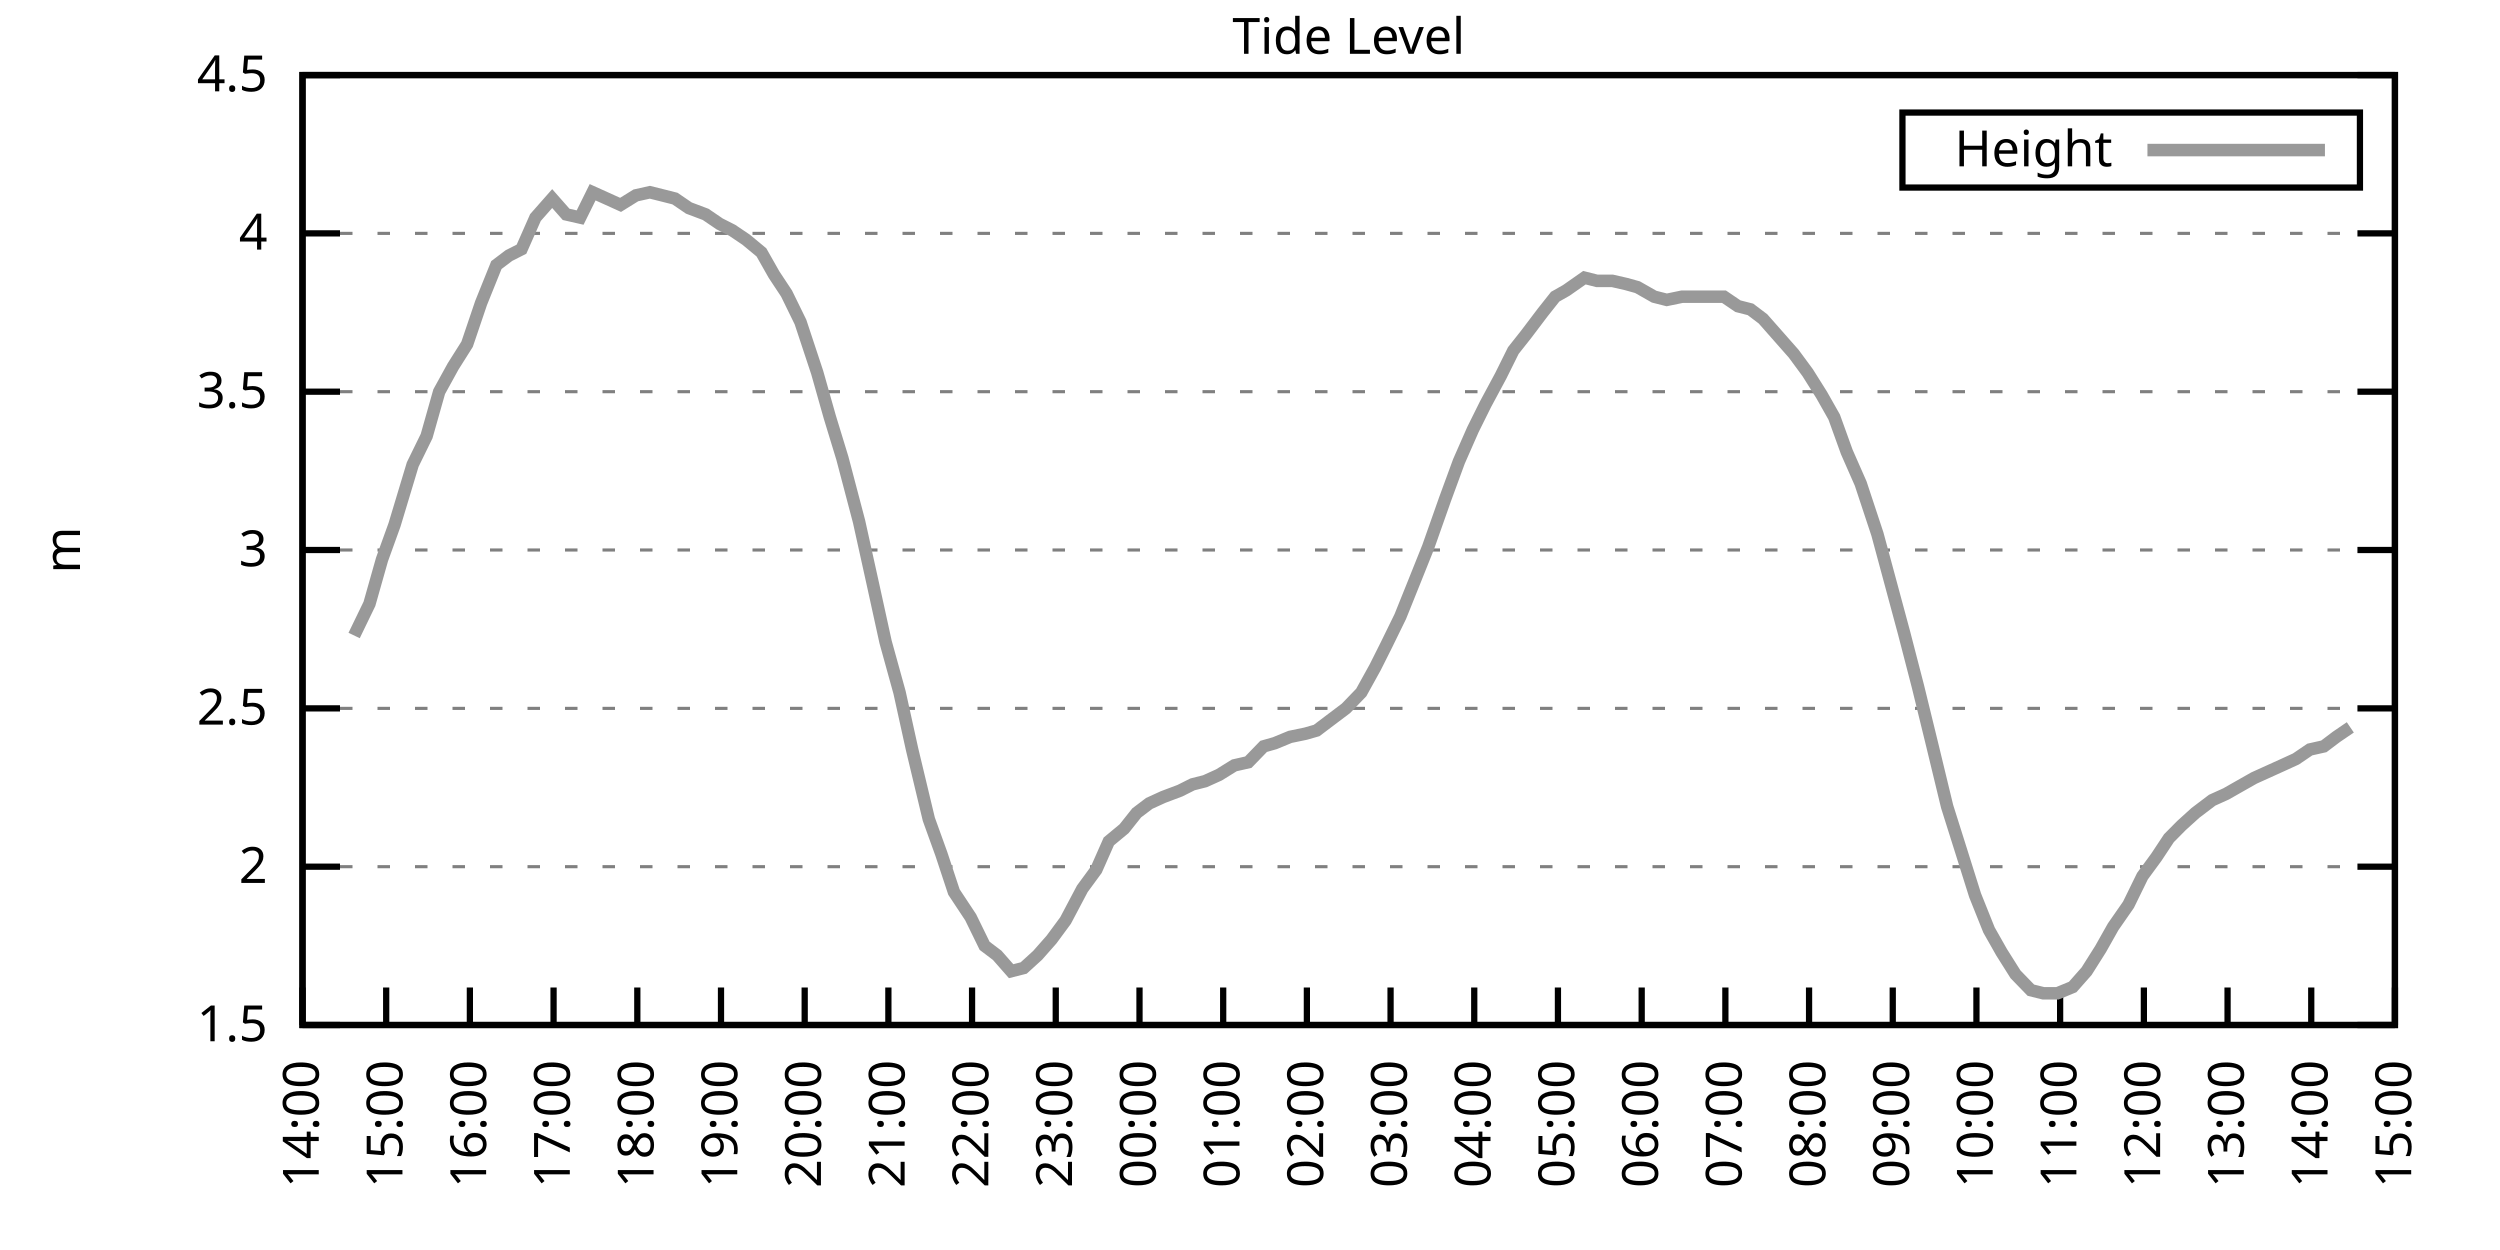
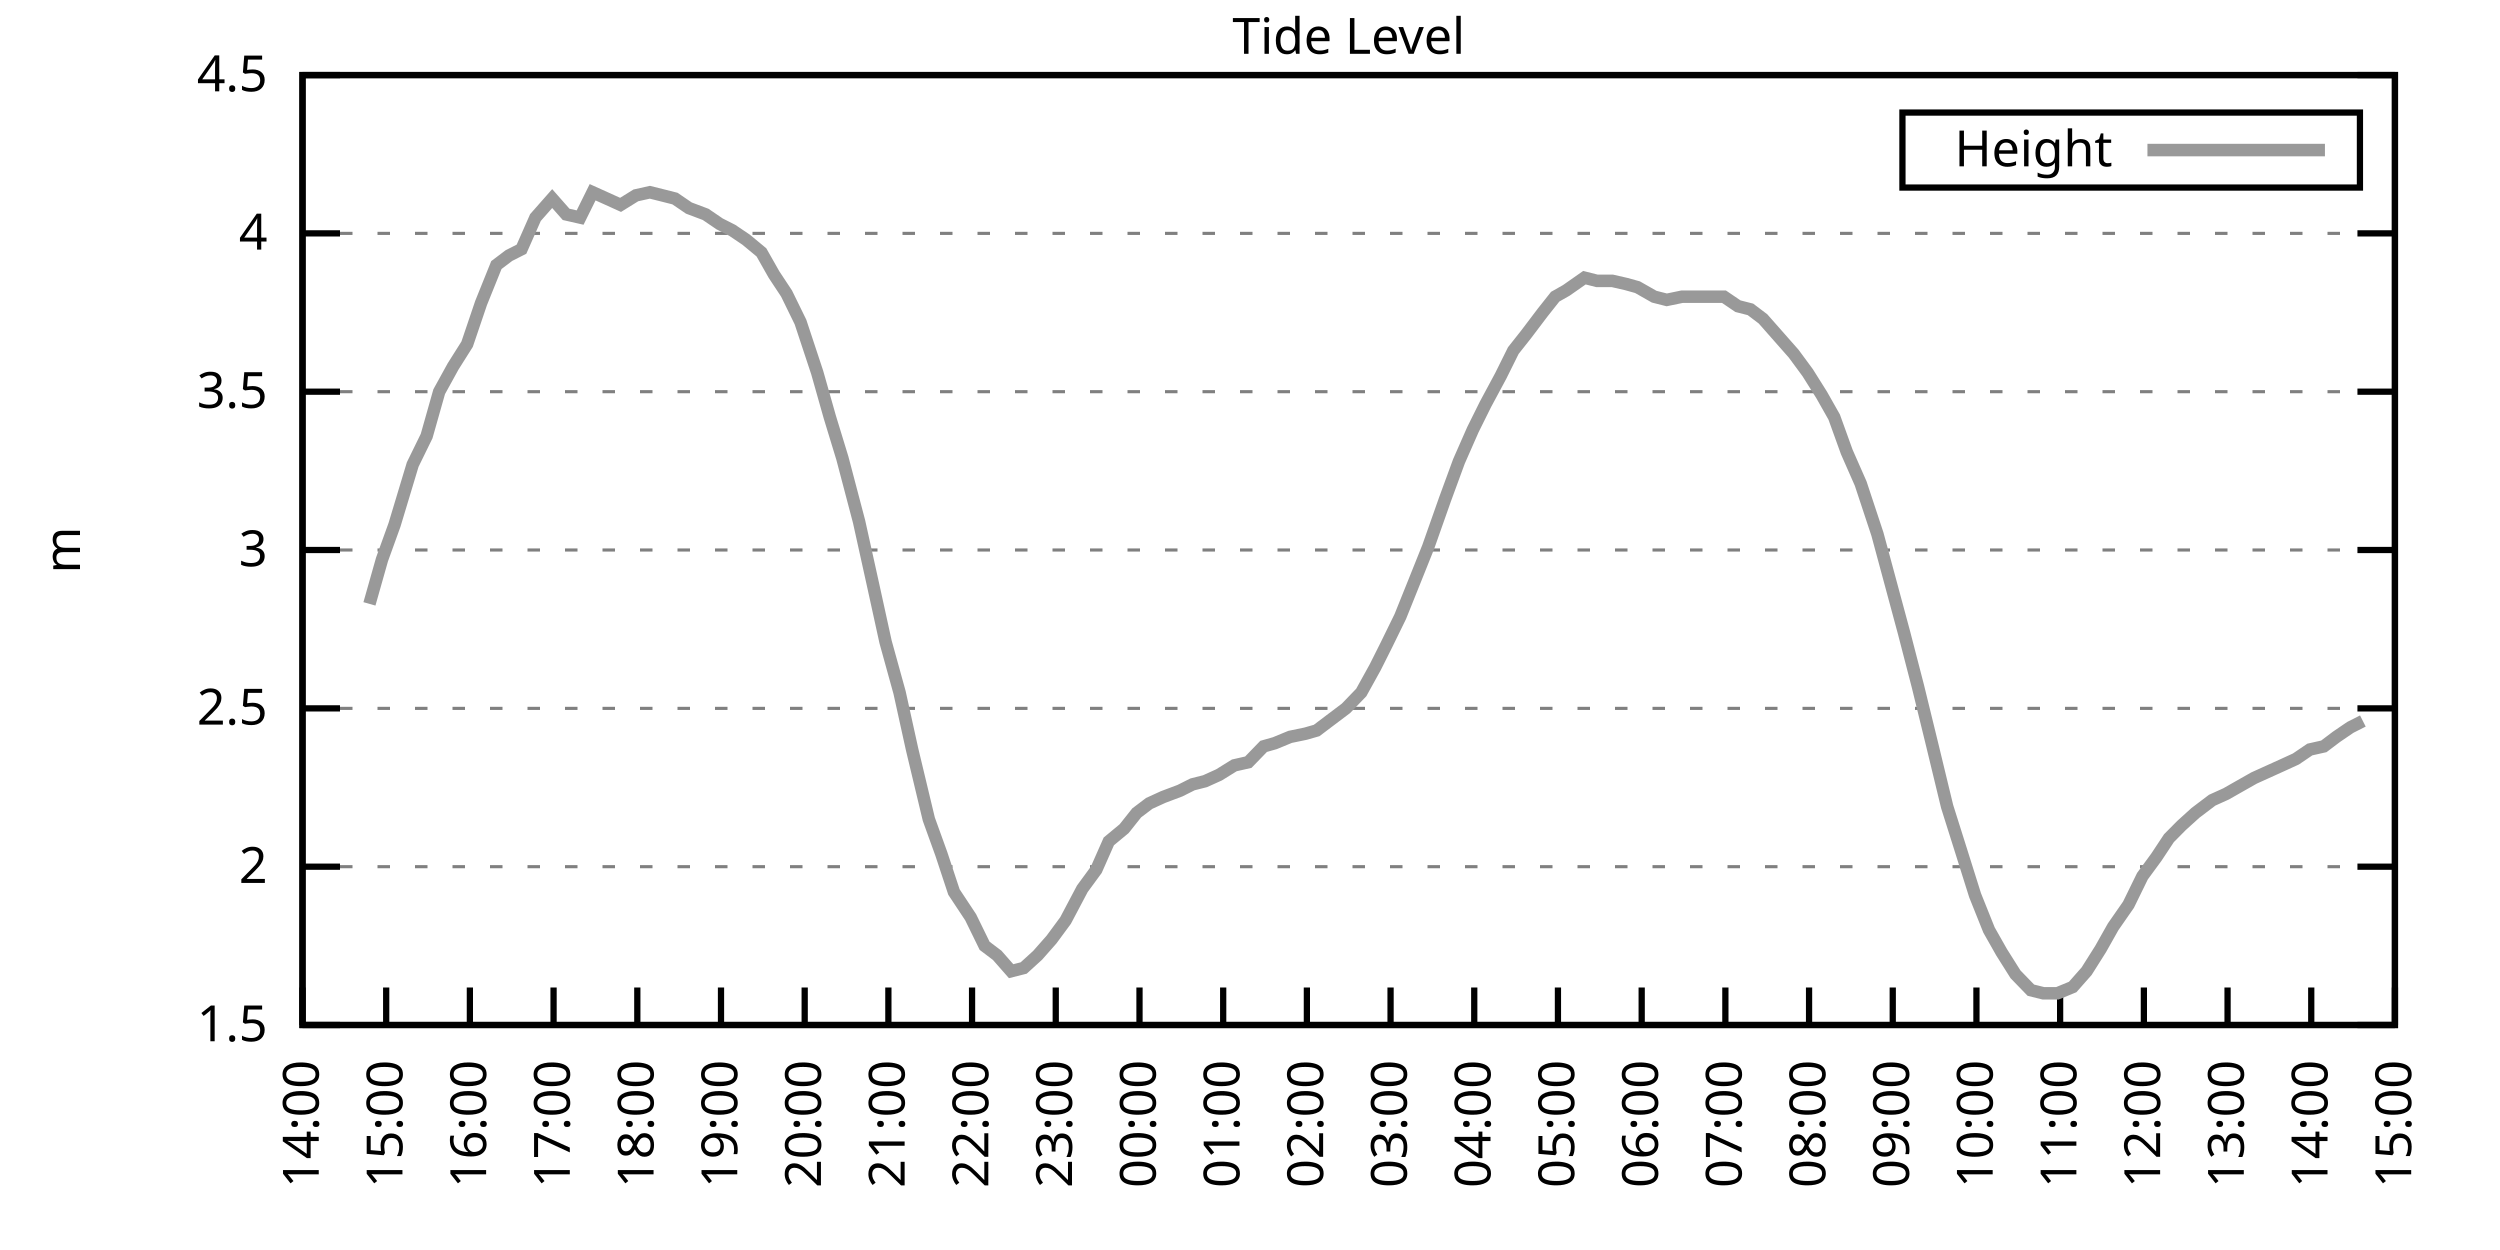
<svg xmlns="http://www.w3.org/2000/svg" xmlns:xlink="http://www.w3.org/1999/xlink" width="400" height="200" viewBox="0 0 400 200">
  <g id="gnuplot_canvas">
    <rect x="0" y="0" width="400" height="200" fill="none" />
    <defs>
      <circle id="gpDot" r="0.5" stroke-width="0.5" stroke="currentColor" />
      <path id="gpPt0" stroke-width="0.333" stroke="currentColor" d="M-1,0 h2 M0,-1 v2" />
      <path id="gpPt1" stroke-width="0.333" stroke="currentColor" d="M-1,-1 L1,1 M1,-1 L-1,1" />
      <path id="gpPt2" stroke-width="0.333" stroke="currentColor" d="M-1,0 L1,0 M0,-1 L0,1 M-1,-1 L1,1 M-1,1 L1,-1" />
      <rect id="gpPt3" stroke-width="0.333" stroke="currentColor" x="-1" y="-1" width="2" height="2" />
      <rect id="gpPt4" stroke-width="0.333" stroke="currentColor" fill="currentColor" x="-1" y="-1" width="2" height="2" />
      <circle id="gpPt5" stroke-width="0.333" stroke="currentColor" cx="0" cy="0" r="1" />
      <use xlink:href="#gpPt5" id="gpPt6" fill="currentColor" stroke="none" />
      <path id="gpPt7" stroke-width="0.333" stroke="currentColor" d="M0,-1.33 L-1.33,0.67 L1.33,0.67 z" />
      <use xlink:href="#gpPt7" id="gpPt8" fill="currentColor" stroke="none" />
      <use xlink:href="#gpPt7" id="gpPt9" stroke="currentColor" transform="rotate(180)" />
      <use xlink:href="#gpPt9" id="gpPt10" fill="currentColor" stroke="none" />
      <use xlink:href="#gpPt3" id="gpPt11" stroke="currentColor" transform="rotate(45)" />
      <use xlink:href="#gpPt11" id="gpPt12" fill="currentColor" stroke="none" />
      <path id="gpPt13" stroke-width="0.333" stroke="currentColor" d="M0,1.330 L1.265,0.411 L0.782,-1.067 L-0.782,-1.076 L-1.265,0.411 z" />
      <use xlink:href="#gpPt13" id="gpPt14" fill="currentColor" stroke="none" />
      <filter id="textbox" filterUnits="objectBoundingBox" x="0" y="0" height="1" width="1">
        <feFlood flood-color="white" flood-opacity="1" result="bgnd" />
        <feComposite in="SourceGraphic" in2="bgnd" operator="atop" />
      </filter>
      <filter id="greybox" filterUnits="objectBoundingBox" x="0" y="0" height="1" width="1">
        <feFlood flood-color="lightgrey" flood-opacity="1" result="grey" />
        <feComposite in="SourceGraphic" in2="grey" operator="atop" />
      </filter>
    </defs>
    <g fill="none" color="white" stroke="currentColor" stroke-width="1.00" stroke-linecap="butt" stroke-linejoin="miter">
</g>
    <g fill="none" color="black" stroke="currentColor" stroke-width="1.00" stroke-linecap="butt" stroke-linejoin="miter">
      <g stroke="none" shape-rendering="crispEdges">
        <polygon fill="rgb(255, 255, 255)" points="48.40,164.00 383.18,164.00 383.18,12.02 48.40,12.02 " />
      </g>
    </g>
    <g fill="none" color="black" stroke="currentColor" stroke-width="1.00" stroke-linecap="butt" stroke-linejoin="miter">
</g>
    <g fill="none" color="black" stroke="black" stroke-width="0.50" stroke-linecap="butt" stroke-linejoin="miter">
</g>
    <g fill="none" color="gray" stroke="currentColor" stroke-width="0.50" stroke-linecap="butt" stroke-linejoin="miter">
      <path stroke="gray" stroke-dasharray="2,4" class="gridline" d="M48.40,164.00 L383.19,164.00  " />
    </g>
    <g fill="none" color="gray" stroke="gray" stroke-width="1.00" stroke-linecap="butt" stroke-linejoin="miter">
</g>
    <g fill="none" color="black" stroke="currentColor" stroke-width="1.00" stroke-linecap="butt" stroke-linejoin="miter">
      <path stroke="black" d="M48.40,164.00 L54.40,164.00 M383.19,164.00 L377.19,164.00  " />
      <g transform="translate(42.80,166.60)" stroke="none" fill="black" font-family="Sans" font-size="8.00" text-anchor="end">
        <text>
          <tspan font-family="Sans"> 1.5</tspan>
        </text>
      </g>
    </g>
    <g fill="none" color="black" stroke="currentColor" stroke-width="1.00" stroke-linecap="butt" stroke-linejoin="miter">
</g>
    <g fill="none" color="black" stroke="black" stroke-width="0.50" stroke-linecap="butt" stroke-linejoin="miter">
</g>
    <g fill="none" color="gray" stroke="currentColor" stroke-width="0.50" stroke-linecap="butt" stroke-linejoin="miter">
      <path stroke="gray" stroke-dasharray="2,4" class="gridline" d="M48.40,138.67 L383.19,138.67  " />
    </g>
    <g fill="none" color="gray" stroke="gray" stroke-width="1.00" stroke-linecap="butt" stroke-linejoin="miter">
</g>
    <g fill="none" color="black" stroke="currentColor" stroke-width="1.00" stroke-linecap="butt" stroke-linejoin="miter">
      <path stroke="black" d="M48.40,138.67 L54.40,138.67 M383.19,138.67 L377.19,138.67  " />
      <g transform="translate(42.80,141.27)" stroke="none" fill="black" font-family="Sans" font-size="8.00" text-anchor="end">
        <text>
          <tspan font-family="Sans"> 2</tspan>
        </text>
      </g>
    </g>
    <g fill="none" color="black" stroke="currentColor" stroke-width="1.00" stroke-linecap="butt" stroke-linejoin="miter">
</g>
    <g fill="none" color="black" stroke="black" stroke-width="0.50" stroke-linecap="butt" stroke-linejoin="miter">
</g>
    <g fill="none" color="gray" stroke="currentColor" stroke-width="0.50" stroke-linecap="butt" stroke-linejoin="miter">
      <path stroke="gray" stroke-dasharray="2,4" class="gridline" d="M48.40,113.34 L383.19,113.34  " />
    </g>
    <g fill="none" color="gray" stroke="gray" stroke-width="1.00" stroke-linecap="butt" stroke-linejoin="miter">
</g>
    <g fill="none" color="black" stroke="currentColor" stroke-width="1.00" stroke-linecap="butt" stroke-linejoin="miter">
      <path stroke="black" d="M48.40,113.34 L54.40,113.34 M383.19,113.34 L377.19,113.34  " />
      <g transform="translate(42.80,115.94)" stroke="none" fill="black" font-family="Sans" font-size="8.00" text-anchor="end">
        <text>
          <tspan font-family="Sans"> 2.5</tspan>
        </text>
      </g>
    </g>
    <g fill="none" color="black" stroke="currentColor" stroke-width="1.00" stroke-linecap="butt" stroke-linejoin="miter">
</g>
    <g fill="none" color="black" stroke="black" stroke-width="0.50" stroke-linecap="butt" stroke-linejoin="miter">
</g>
    <g fill="none" color="gray" stroke="currentColor" stroke-width="0.50" stroke-linecap="butt" stroke-linejoin="miter">
      <path stroke="gray" stroke-dasharray="2,4" class="gridline" d="M48.40,88.00 L383.19,88.00  " />
    </g>
    <g fill="none" color="gray" stroke="gray" stroke-width="1.00" stroke-linecap="butt" stroke-linejoin="miter">
</g>
    <g fill="none" color="black" stroke="currentColor" stroke-width="1.00" stroke-linecap="butt" stroke-linejoin="miter">
      <path stroke="black" d="M48.40,88.00 L54.40,88.00 M383.19,88.00 L377.19,88.00  " />
      <g transform="translate(42.80,90.60)" stroke="none" fill="black" font-family="Sans" font-size="8.00" text-anchor="end">
        <text>
          <tspan font-family="Sans"> 3</tspan>
        </text>
      </g>
    </g>
    <g fill="none" color="black" stroke="currentColor" stroke-width="1.00" stroke-linecap="butt" stroke-linejoin="miter">
</g>
    <g fill="none" color="black" stroke="black" stroke-width="0.50" stroke-linecap="butt" stroke-linejoin="miter">
</g>
    <g fill="none" color="gray" stroke="currentColor" stroke-width="0.50" stroke-linecap="butt" stroke-linejoin="miter">
      <path stroke="gray" stroke-dasharray="2,4" class="gridline" d="M48.40,62.67 L383.19,62.67  " />
    </g>
    <g fill="none" color="gray" stroke="gray" stroke-width="1.00" stroke-linecap="butt" stroke-linejoin="miter">
</g>
    <g fill="none" color="black" stroke="currentColor" stroke-width="1.00" stroke-linecap="butt" stroke-linejoin="miter">
      <path stroke="black" d="M48.40,62.67 L54.40,62.67 M383.19,62.67 L377.19,62.67  " />
      <g transform="translate(42.80,65.27)" stroke="none" fill="black" font-family="Sans" font-size="8.00" text-anchor="end">
        <text>
          <tspan font-family="Sans"> 3.5</tspan>
        </text>
      </g>
    </g>
    <g fill="none" color="black" stroke="currentColor" stroke-width="1.00" stroke-linecap="butt" stroke-linejoin="miter">
</g>
    <g fill="none" color="black" stroke="black" stroke-width="0.50" stroke-linecap="butt" stroke-linejoin="miter">
</g>
    <g fill="none" color="gray" stroke="currentColor" stroke-width="0.50" stroke-linecap="butt" stroke-linejoin="miter">
      <path stroke="gray" stroke-dasharray="2,4" class="gridline" d="M48.40,37.34 L383.19,37.34  " />
    </g>
    <g fill="none" color="gray" stroke="gray" stroke-width="1.00" stroke-linecap="butt" stroke-linejoin="miter">
</g>
    <g fill="none" color="black" stroke="currentColor" stroke-width="1.00" stroke-linecap="butt" stroke-linejoin="miter">
      <path stroke="black" d="M48.40,37.34 L54.40,37.34 M383.19,37.34 L377.19,37.34  " />
      <g transform="translate(42.80,39.94)" stroke="none" fill="black" font-family="Sans" font-size="8.00" text-anchor="end">
        <text>
          <tspan font-family="Sans"> 4</tspan>
        </text>
      </g>
    </g>
    <g fill="none" color="black" stroke="currentColor" stroke-width="1.00" stroke-linecap="butt" stroke-linejoin="miter">
</g>
    <g fill="none" color="black" stroke="black" stroke-width="0.50" stroke-linecap="butt" stroke-linejoin="miter">
</g>
    <g fill="none" color="gray" stroke="currentColor" stroke-width="0.50" stroke-linecap="butt" stroke-linejoin="miter">
      <path stroke="gray" stroke-dasharray="2,4" class="gridline" d="M48.40,12.01 L383.19,12.01  " />
    </g>
    <g fill="none" color="gray" stroke="gray" stroke-width="1.00" stroke-linecap="butt" stroke-linejoin="miter">
</g>
    <g fill="none" color="black" stroke="currentColor" stroke-width="1.00" stroke-linecap="butt" stroke-linejoin="miter">
      <path stroke="black" d="M48.40,12.01 L54.40,12.01 M383.19,12.01 L377.19,12.01  " />
      <g transform="translate(42.80,14.61)" stroke="none" fill="black" font-family="Sans" font-size="8.00" text-anchor="end">
        <text>
          <tspan font-family="Sans"> 4.5</tspan>
        </text>
      </g>
    </g>
    <g fill="none" color="black" stroke="currentColor" stroke-width="1.00" stroke-linecap="butt" stroke-linejoin="miter">
      <path stroke="black" d="M48.40,164.00 L48.40,158.00  " />
      <g transform="translate(51.00,169.60) rotate(270.00)" stroke="none" fill="black" font-family="Sans" font-size="8.00" text-anchor="end">
        <text>
          <tspan font-family="Sans">14:00</tspan>
        </text>
      </g>
    </g>
    <g fill="none" color="black" stroke="currentColor" stroke-width="1.00" stroke-linecap="butt" stroke-linejoin="miter">
      <path stroke="black" d="M61.79,164.00 L61.79,158.00  " />
      <g transform="translate(64.39,169.60) rotate(270.00)" stroke="none" fill="black" font-family="Sans" font-size="8.00" text-anchor="end">
        <text>
          <tspan font-family="Sans">15:00</tspan>
        </text>
      </g>
    </g>
    <g fill="none" color="black" stroke="currentColor" stroke-width="1.00" stroke-linecap="butt" stroke-linejoin="miter">
      <path stroke="black" d="M75.18,164.00 L75.18,158.00  " />
      <g transform="translate(77.78,169.60) rotate(270.00)" stroke="none" fill="black" font-family="Sans" font-size="8.00" text-anchor="end">
        <text>
          <tspan font-family="Sans">16:00</tspan>
        </text>
      </g>
    </g>
    <g fill="none" color="black" stroke="currentColor" stroke-width="1.00" stroke-linecap="butt" stroke-linejoin="miter">
      <path stroke="black" d="M88.57,164.00 L88.57,158.00  " />
      <g transform="translate(91.17,169.60) rotate(270.00)" stroke="none" fill="black" font-family="Sans" font-size="8.00" text-anchor="end">
        <text>
          <tspan font-family="Sans">17:00</tspan>
        </text>
      </g>
    </g>
    <g fill="none" color="black" stroke="currentColor" stroke-width="1.00" stroke-linecap="butt" stroke-linejoin="miter">
      <path stroke="black" d="M101.97,164.00 L101.97,158.00  " />
      <g transform="translate(104.57,169.60) rotate(270.00)" stroke="none" fill="black" font-family="Sans" font-size="8.00" text-anchor="end">
        <text>
          <tspan font-family="Sans">18:00</tspan>
        </text>
      </g>
    </g>
    <g fill="none" color="black" stroke="currentColor" stroke-width="1.00" stroke-linecap="butt" stroke-linejoin="miter">
      <path stroke="black" d="M115.36,164.00 L115.36,158.00  " />
      <g transform="translate(117.96,169.60) rotate(270.00)" stroke="none" fill="black" font-family="Sans" font-size="8.00" text-anchor="end">
        <text>
          <tspan font-family="Sans">19:00</tspan>
        </text>
      </g>
    </g>
    <g fill="none" color="black" stroke="currentColor" stroke-width="1.00" stroke-linecap="butt" stroke-linejoin="miter">
      <path stroke="black" d="M128.75,164.00 L128.75,158.00  " />
      <g transform="translate(131.35,169.60) rotate(270.00)" stroke="none" fill="black" font-family="Sans" font-size="8.00" text-anchor="end">
        <text>
          <tspan font-family="Sans">20:00</tspan>
        </text>
      </g>
    </g>
    <g fill="none" color="black" stroke="currentColor" stroke-width="1.00" stroke-linecap="butt" stroke-linejoin="miter">
      <path stroke="black" d="M142.14,164.00 L142.14,158.00  " />
      <g transform="translate(144.74,169.60) rotate(270.00)" stroke="none" fill="black" font-family="Sans" font-size="8.00" text-anchor="end">
        <text>
          <tspan font-family="Sans">21:00</tspan>
        </text>
      </g>
    </g>
    <g fill="none" color="black" stroke="currentColor" stroke-width="1.00" stroke-linecap="butt" stroke-linejoin="miter">
      <path stroke="black" d="M155.53,164.00 L155.53,158.00  " />
      <g transform="translate(158.13,169.60) rotate(270.00)" stroke="none" fill="black" font-family="Sans" font-size="8.00" text-anchor="end">
        <text>
          <tspan font-family="Sans">22:00</tspan>
        </text>
      </g>
    </g>
    <g fill="none" color="black" stroke="currentColor" stroke-width="1.00" stroke-linecap="butt" stroke-linejoin="miter">
      <path stroke="black" d="M168.92,164.00 L168.92,158.00  " />
      <g transform="translate(171.52,169.60) rotate(270.00)" stroke="none" fill="black" font-family="Sans" font-size="8.00" text-anchor="end">
        <text>
          <tspan font-family="Sans">23:00</tspan>
        </text>
      </g>
    </g>
    <g fill="none" color="black" stroke="currentColor" stroke-width="1.00" stroke-linecap="butt" stroke-linejoin="miter">
      <path stroke="black" d="M182.32,164.00 L182.32,158.00  " />
      <g transform="translate(184.92,169.60) rotate(270.00)" stroke="none" fill="black" font-family="Sans" font-size="8.00" text-anchor="end">
        <text>
          <tspan font-family="Sans">00:00</tspan>
        </text>
      </g>
    </g>
    <g fill="none" color="black" stroke="currentColor" stroke-width="1.00" stroke-linecap="butt" stroke-linejoin="miter">
      <path stroke="black" d="M195.71,164.00 L195.71,158.00  " />
      <g transform="translate(198.31,169.60) rotate(270.00)" stroke="none" fill="black" font-family="Sans" font-size="8.00" text-anchor="end">
        <text>
          <tspan font-family="Sans">01:00</tspan>
        </text>
      </g>
    </g>
    <g fill="none" color="black" stroke="currentColor" stroke-width="1.00" stroke-linecap="butt" stroke-linejoin="miter">
      <path stroke="black" d="M209.10,164.00 L209.10,158.00  " />
      <g transform="translate(211.70,169.60) rotate(270.00)" stroke="none" fill="black" font-family="Sans" font-size="8.00" text-anchor="end">
        <text>
          <tspan font-family="Sans">02:00</tspan>
        </text>
      </g>
    </g>
    <g fill="none" color="black" stroke="currentColor" stroke-width="1.00" stroke-linecap="butt" stroke-linejoin="miter">
      <path stroke="black" d="M222.49,164.00 L222.49,158.00  " />
      <g transform="translate(225.09,169.60) rotate(270.00)" stroke="none" fill="black" font-family="Sans" font-size="8.00" text-anchor="end">
        <text>
          <tspan font-family="Sans">03:00</tspan>
        </text>
      </g>
    </g>
    <g fill="none" color="black" stroke="currentColor" stroke-width="1.00" stroke-linecap="butt" stroke-linejoin="miter">
      <path stroke="black" d="M235.88,164.00 L235.88,158.00  " />
      <g transform="translate(238.48,169.60) rotate(270.00)" stroke="none" fill="black" font-family="Sans" font-size="8.00" text-anchor="end">
        <text>
          <tspan font-family="Sans">04:00</tspan>
        </text>
      </g>
    </g>
    <g fill="none" color="black" stroke="currentColor" stroke-width="1.00" stroke-linecap="butt" stroke-linejoin="miter">
      <path stroke="black" d="M249.27,164.00 L249.27,158.00  " />
      <g transform="translate(251.87,169.60) rotate(270.00)" stroke="none" fill="black" font-family="Sans" font-size="8.00" text-anchor="end">
        <text>
          <tspan font-family="Sans">05:00</tspan>
        </text>
      </g>
    </g>
    <g fill="none" color="black" stroke="currentColor" stroke-width="1.00" stroke-linecap="butt" stroke-linejoin="miter">
      <path stroke="black" d="M262.67,164.00 L262.67,158.00  " />
      <g transform="translate(265.27,169.60) rotate(270.00)" stroke="none" fill="black" font-family="Sans" font-size="8.00" text-anchor="end">
        <text>
          <tspan font-family="Sans">06:00</tspan>
        </text>
      </g>
    </g>
    <g fill="none" color="black" stroke="currentColor" stroke-width="1.00" stroke-linecap="butt" stroke-linejoin="miter">
      <path stroke="black" d="M276.06,164.00 L276.06,158.00  " />
      <g transform="translate(278.66,169.60) rotate(270.00)" stroke="none" fill="black" font-family="Sans" font-size="8.00" text-anchor="end">
        <text>
          <tspan font-family="Sans">07:00</tspan>
        </text>
      </g>
    </g>
    <g fill="none" color="black" stroke="currentColor" stroke-width="1.00" stroke-linecap="butt" stroke-linejoin="miter">
      <path stroke="black" d="M289.45,164.00 L289.45,158.00  " />
      <g transform="translate(292.05,169.60) rotate(270.00)" stroke="none" fill="black" font-family="Sans" font-size="8.00" text-anchor="end">
        <text>
          <tspan font-family="Sans">08:00</tspan>
        </text>
      </g>
    </g>
    <g fill="none" color="black" stroke="currentColor" stroke-width="1.00" stroke-linecap="butt" stroke-linejoin="miter">
      <path stroke="black" d="M302.84,164.00 L302.84,158.00  " />
      <g transform="translate(305.44,169.60) rotate(270.00)" stroke="none" fill="black" font-family="Sans" font-size="8.00" text-anchor="end">
        <text>
          <tspan font-family="Sans">09:00</tspan>
        </text>
      </g>
    </g>
    <g fill="none" color="black" stroke="currentColor" stroke-width="1.00" stroke-linecap="butt" stroke-linejoin="miter">
      <path stroke="black" d="M316.23,164.00 L316.23,158.00  " />
      <g transform="translate(318.83,169.60) rotate(270.00)" stroke="none" fill="black" font-family="Sans" font-size="8.00" text-anchor="end">
        <text>
          <tspan font-family="Sans">10:00</tspan>
        </text>
      </g>
    </g>
    <g fill="none" color="black" stroke="currentColor" stroke-width="1.00" stroke-linecap="butt" stroke-linejoin="miter">
      <path stroke="black" d="M329.62,164.00 L329.62,158.00  " />
      <g transform="translate(332.22,169.60) rotate(270.00)" stroke="none" fill="black" font-family="Sans" font-size="8.00" text-anchor="end">
        <text>
          <tspan font-family="Sans">11:00</tspan>
        </text>
      </g>
    </g>
    <g fill="none" color="black" stroke="currentColor" stroke-width="1.00" stroke-linecap="butt" stroke-linejoin="miter">
      <path stroke="black" d="M343.02,164.00 L343.02,158.00  " />
      <g transform="translate(345.62,169.60) rotate(270.00)" stroke="none" fill="black" font-family="Sans" font-size="8.00" text-anchor="end">
        <text>
          <tspan font-family="Sans">12:00</tspan>
        </text>
      </g>
    </g>
    <g fill="none" color="black" stroke="currentColor" stroke-width="1.00" stroke-linecap="butt" stroke-linejoin="miter">
      <path stroke="black" d="M356.41,164.00 L356.41,158.00  " />
      <g transform="translate(359.01,169.60) rotate(270.00)" stroke="none" fill="black" font-family="Sans" font-size="8.00" text-anchor="end">
        <text>
          <tspan font-family="Sans">13:00</tspan>
        </text>
      </g>
    </g>
    <g fill="none" color="black" stroke="currentColor" stroke-width="1.00" stroke-linecap="butt" stroke-linejoin="miter">
      <path stroke="black" d="M369.80,164.00 L369.80,158.00  " />
      <g transform="translate(372.40,169.60) rotate(270.00)" stroke="none" fill="black" font-family="Sans" font-size="8.00" text-anchor="end">
        <text>
          <tspan font-family="Sans">14:00</tspan>
        </text>
      </g>
    </g>
    <g fill="none" color="black" stroke="currentColor" stroke-width="1.00" stroke-linecap="butt" stroke-linejoin="miter">
      <path stroke="black" d="M383.19,164.00 L383.19,158.00  " />
      <g transform="translate(385.79,169.60) rotate(270.00)" stroke="none" fill="black" font-family="Sans" font-size="8.00" text-anchor="end">
        <text>
          <tspan font-family="Sans">15:00</tspan>
        </text>
      </g>
    </g>
    <g fill="none" color="black" stroke="currentColor" stroke-width="1.00" stroke-linecap="butt" stroke-linejoin="miter">
</g>
    <g fill="none" color="black" stroke="currentColor" stroke-width="1.00" stroke-linecap="butt" stroke-linejoin="miter">
      <path stroke="black" d="M48.40,12.01 L48.40,164.00 L383.19,164.00 L383.19,12.01 L48.40,12.01 Z  " />
    </g>
    <g fill="none" color="black" stroke="currentColor" stroke-width="1.00" stroke-linecap="butt" stroke-linejoin="miter">
</g>
    <g fill="none" color="black" stroke="currentColor" stroke-width="1.00" stroke-linecap="butt" stroke-linejoin="miter">
      <path stroke="black" d="M304.39,30.01 L304.39,18.01 L377.59,18.01 L377.59,30.01 L304.39,30.01 Z  " />
    </g>
    <g id="Tide_level_plot_1">
      <g fill="none" color="white" stroke="black" stroke-width="2.00" stroke-linecap="butt" stroke-linejoin="miter">
</g>
      <g fill="none" color="black" stroke="currentColor" stroke-width="2.00" stroke-linecap="butt" stroke-linejoin="miter">
        <g transform="translate(337.99,26.61)" stroke="none" fill="black" font-family="Sans" font-size="8.00" text-anchor="end">
          <text>
            <tspan font-family="Sans">Height</tspan>
          </text>
        </g>
      </g>
      <g fill="none" color="black" stroke="currentColor" stroke-width="2.00" stroke-linecap="butt" stroke-linejoin="miter">
-         <path stroke="rgb(153, 153, 153)" d="M343.59,24.01 L371.99,24.01 M56.66,101.68 L59.11,96.62 L61.12,89.52 L63.13,83.95 L66.03,74.33 L68.26,69.77   L70.27,62.67 L72.50,58.62 L74.74,55.07 L76.97,48.49 L79.42,42.41 L81.43,40.89 L83.44,39.87 L85.67,34.81   L88.35,31.77 L90.58,34.30 L92.82,34.81 L94.82,30.76 L97.06,31.77 L99.29,32.78 L101.74,31.26 L103.98,30.76   L105.98,31.26 L107.99,31.77 L110.22,33.29 L112.90,34.30 L115.13,35.82 L117.14,36.84 L119.38,38.35 L121.83,40.38   L123.84,43.93 L125.85,46.97 L128.08,51.53 L130.76,59.63 L132.77,66.73 L134.78,73.31 L137.45,83.45 L139.69,93.58   L141.69,102.70 L143.93,110.80 L145.94,119.92 L148.61,131.07 L150.62,136.64 L152.63,142.72 L155.31,146.77 L157.54,151.33   L159.55,152.85 L161.78,155.39 L163.79,154.88 L166.02,152.85 L168.25,150.32 L170.49,147.28 L173.17,142.21 L175.40,139.17   L177.41,134.62 L179.86,132.59 L181.87,130.06 L183.88,128.54 L186.11,127.52 L188.79,126.51 L190.80,125.50 L192.81,124.99   L195.04,123.98 L197.49,122.46 L199.73,121.95 L202.18,119.42 L203.97,118.91 L206.42,117.90 L208.88,117.39 L210.66,116.88   L212.67,115.36 L215.35,113.34 L217.80,110.80 L220.04,106.75 L221.82,103.20 L224.05,98.64 L226.29,93.07 L228.52,87.50   L231.20,79.90 L233.43,73.82 L235.66,68.75 L237.67,64.70 L240.12,60.14 L242.13,56.09 L244.14,53.55 L246.82,50.01   L248.83,47.47 L250.61,46.46 L253.51,44.43 L255.52,44.94 L257.98,44.94 L260.21,45.45 L262.00,45.95 L264.67,47.47   L266.68,47.98 L269.14,47.47 L271.15,47.47 L273.38,47.47 L275.83,47.47 L278.07,48.99 L280.07,49.50 L282.08,51.02   L284.76,54.06 L286.99,56.59 L289.23,59.63 L291.46,63.18 L293.47,66.73 L295.48,72.30 L297.71,77.37 L300.39,85.47   L302.17,92.06 L304.63,101.18 L306.86,109.79 L309.09,118.91 L311.54,129.04 L313.78,136.14 L316.01,143.23 L318.24,148.80   L320.25,152.35 L322.48,155.89 L324.94,158.43 L326.95,158.93 L329.18,158.93 L331.63,157.92 L333.86,155.39 L336.10,151.84   L338.10,148.29 L340.56,144.75 L342.79,140.19 L345.02,137.15 L347.03,134.11 L349.04,132.08 L351.27,130.06 L353.95,128.03   L356.18,127.02 L357.97,126.00 L360.65,124.48 L362.88,123.47 L365.11,122.46 L367.34,121.44 L369.58,119.92 L371.81,119.42   L373.82,117.90 L376.05,116.38  " />
+         <path stroke="rgb(153, 153, 153)" d="M343.59,24.01 L371.99,24.01 M59.11,96.62 L61.12,89.52 L63.13,83.95 L66.03,74.33 L68.26,69.77 L70.27,62.67   L72.50,58.62 L74.74,55.07 L76.97,48.49 L79.42,42.41 L81.43,40.89 L83.44,39.87 L85.67,34.81 L88.35,31.77   L90.58,34.30 L92.82,34.81 L94.82,30.76 L97.06,31.77 L99.29,32.78 L101.74,31.26 L103.98,30.76 L105.98,31.26   L107.99,31.77 L110.22,33.29 L112.90,34.30 L115.13,35.82 L117.14,36.84 L119.38,38.35 L121.83,40.38 L123.84,43.93   L125.85,46.97 L128.08,51.53 L130.76,59.63 L132.77,66.73 L134.78,73.31 L137.45,83.45 L139.69,93.58 L141.69,102.70   L143.93,110.80 L145.94,119.92 L148.61,131.07 L150.62,136.64 L152.63,142.72 L155.31,146.77 L157.54,151.33 L159.55,152.85   L161.78,155.39 L163.79,154.88 L166.02,152.85 L168.25,150.32 L170.49,147.28 L173.17,142.21 L175.40,139.17 L177.41,134.62   L179.86,132.59 L181.87,130.06 L183.88,128.54 L186.11,127.52 L188.79,126.51 L190.80,125.50 L192.81,124.99 L195.04,123.98   L197.49,122.46 L199.73,121.95 L202.18,119.42 L203.97,118.91 L206.42,117.90 L208.88,117.39 L210.66,116.88 L212.67,115.36   L215.35,113.34 L217.80,110.80 L220.04,106.75 L221.82,103.20 L224.05,98.64 L226.29,93.07 L228.52,87.50 L231.20,79.90   L233.43,73.82 L235.66,68.75 L237.67,64.70 L240.12,60.14 L242.13,56.09 L244.14,53.55 L246.82,50.01 L248.83,47.47   L250.61,46.46 L253.51,44.43 L255.52,44.94 L257.98,44.94 L260.21,45.45 L262.00,45.95 L264.67,47.47 L266.68,47.98   L269.14,47.47 L271.15,47.47 L273.38,47.47 L275.83,47.47 L278.07,48.99 L280.07,49.50 L282.08,51.02 L284.76,54.06   L286.99,56.59 L289.23,59.63 L291.46,63.18 L293.47,66.73 L295.48,72.30 L297.71,77.37 L300.39,85.47 L302.17,92.06   L304.63,101.18 L306.86,109.79 L309.09,118.91 L311.54,129.04 L313.78,136.14 L316.01,143.23 L318.24,148.80 L320.25,152.35   L322.48,155.89 L324.94,158.43 L326.95,158.93 L329.18,158.93 L331.63,157.92 L333.86,155.39 L336.10,151.84 L338.10,148.29   L340.56,144.75 L342.79,140.19 L345.02,137.15 L347.03,134.11 L349.04,132.08 L351.27,130.06 L353.95,128.03 L356.18,127.02   L357.97,126.00 L360.65,124.48 L362.88,123.47 L365.11,122.46 L367.34,121.44 L369.58,119.92 L371.81,119.42 L373.82,117.90   L376.05,116.38 L378.06,115.36  " />
      </g>
    </g>
    <g fill="none" color="black" stroke="currentColor" stroke-width="2.00" stroke-linecap="butt" stroke-linejoin="miter">
</g>
    <g fill="none" color="black" stroke="black" stroke-width="1.00" stroke-linecap="butt" stroke-linejoin="miter">
</g>
    <g fill="none" color="black" stroke="currentColor" stroke-width="1.00" stroke-linecap="butt" stroke-linejoin="miter">
      <path stroke="black" d="M48.40,12.01 L48.40,164.00 L383.19,164.00 L383.19,12.01 L48.40,12.01 Z  " />
      <g transform="translate(12.80,88.01) rotate(270.00)" stroke="none" fill="black" font-family="Sans" font-size="8.00" text-anchor="middle">
        <text>
          <tspan font-family="Sans">m</tspan>
        </text>
      </g>
    </g>
    <g fill="none" color="black" stroke="currentColor" stroke-width="1.00" stroke-linecap="butt" stroke-linejoin="miter">
</g>
    <g fill="none" color="black" stroke="currentColor" stroke-width="1.00" stroke-linecap="butt" stroke-linejoin="miter">
      <g transform="translate(215.79,8.61)" stroke="none" fill="black" font-family="Sans" font-size="8.00" text-anchor="middle">
        <text>
          <tspan font-family="Sans">Tide Level</tspan>
        </text>
      </g>
    </g>
    <g fill="none" color="black" stroke="currentColor" stroke-width="1.00" stroke-linecap="butt" stroke-linejoin="miter">
</g>
  </g>
</svg>
